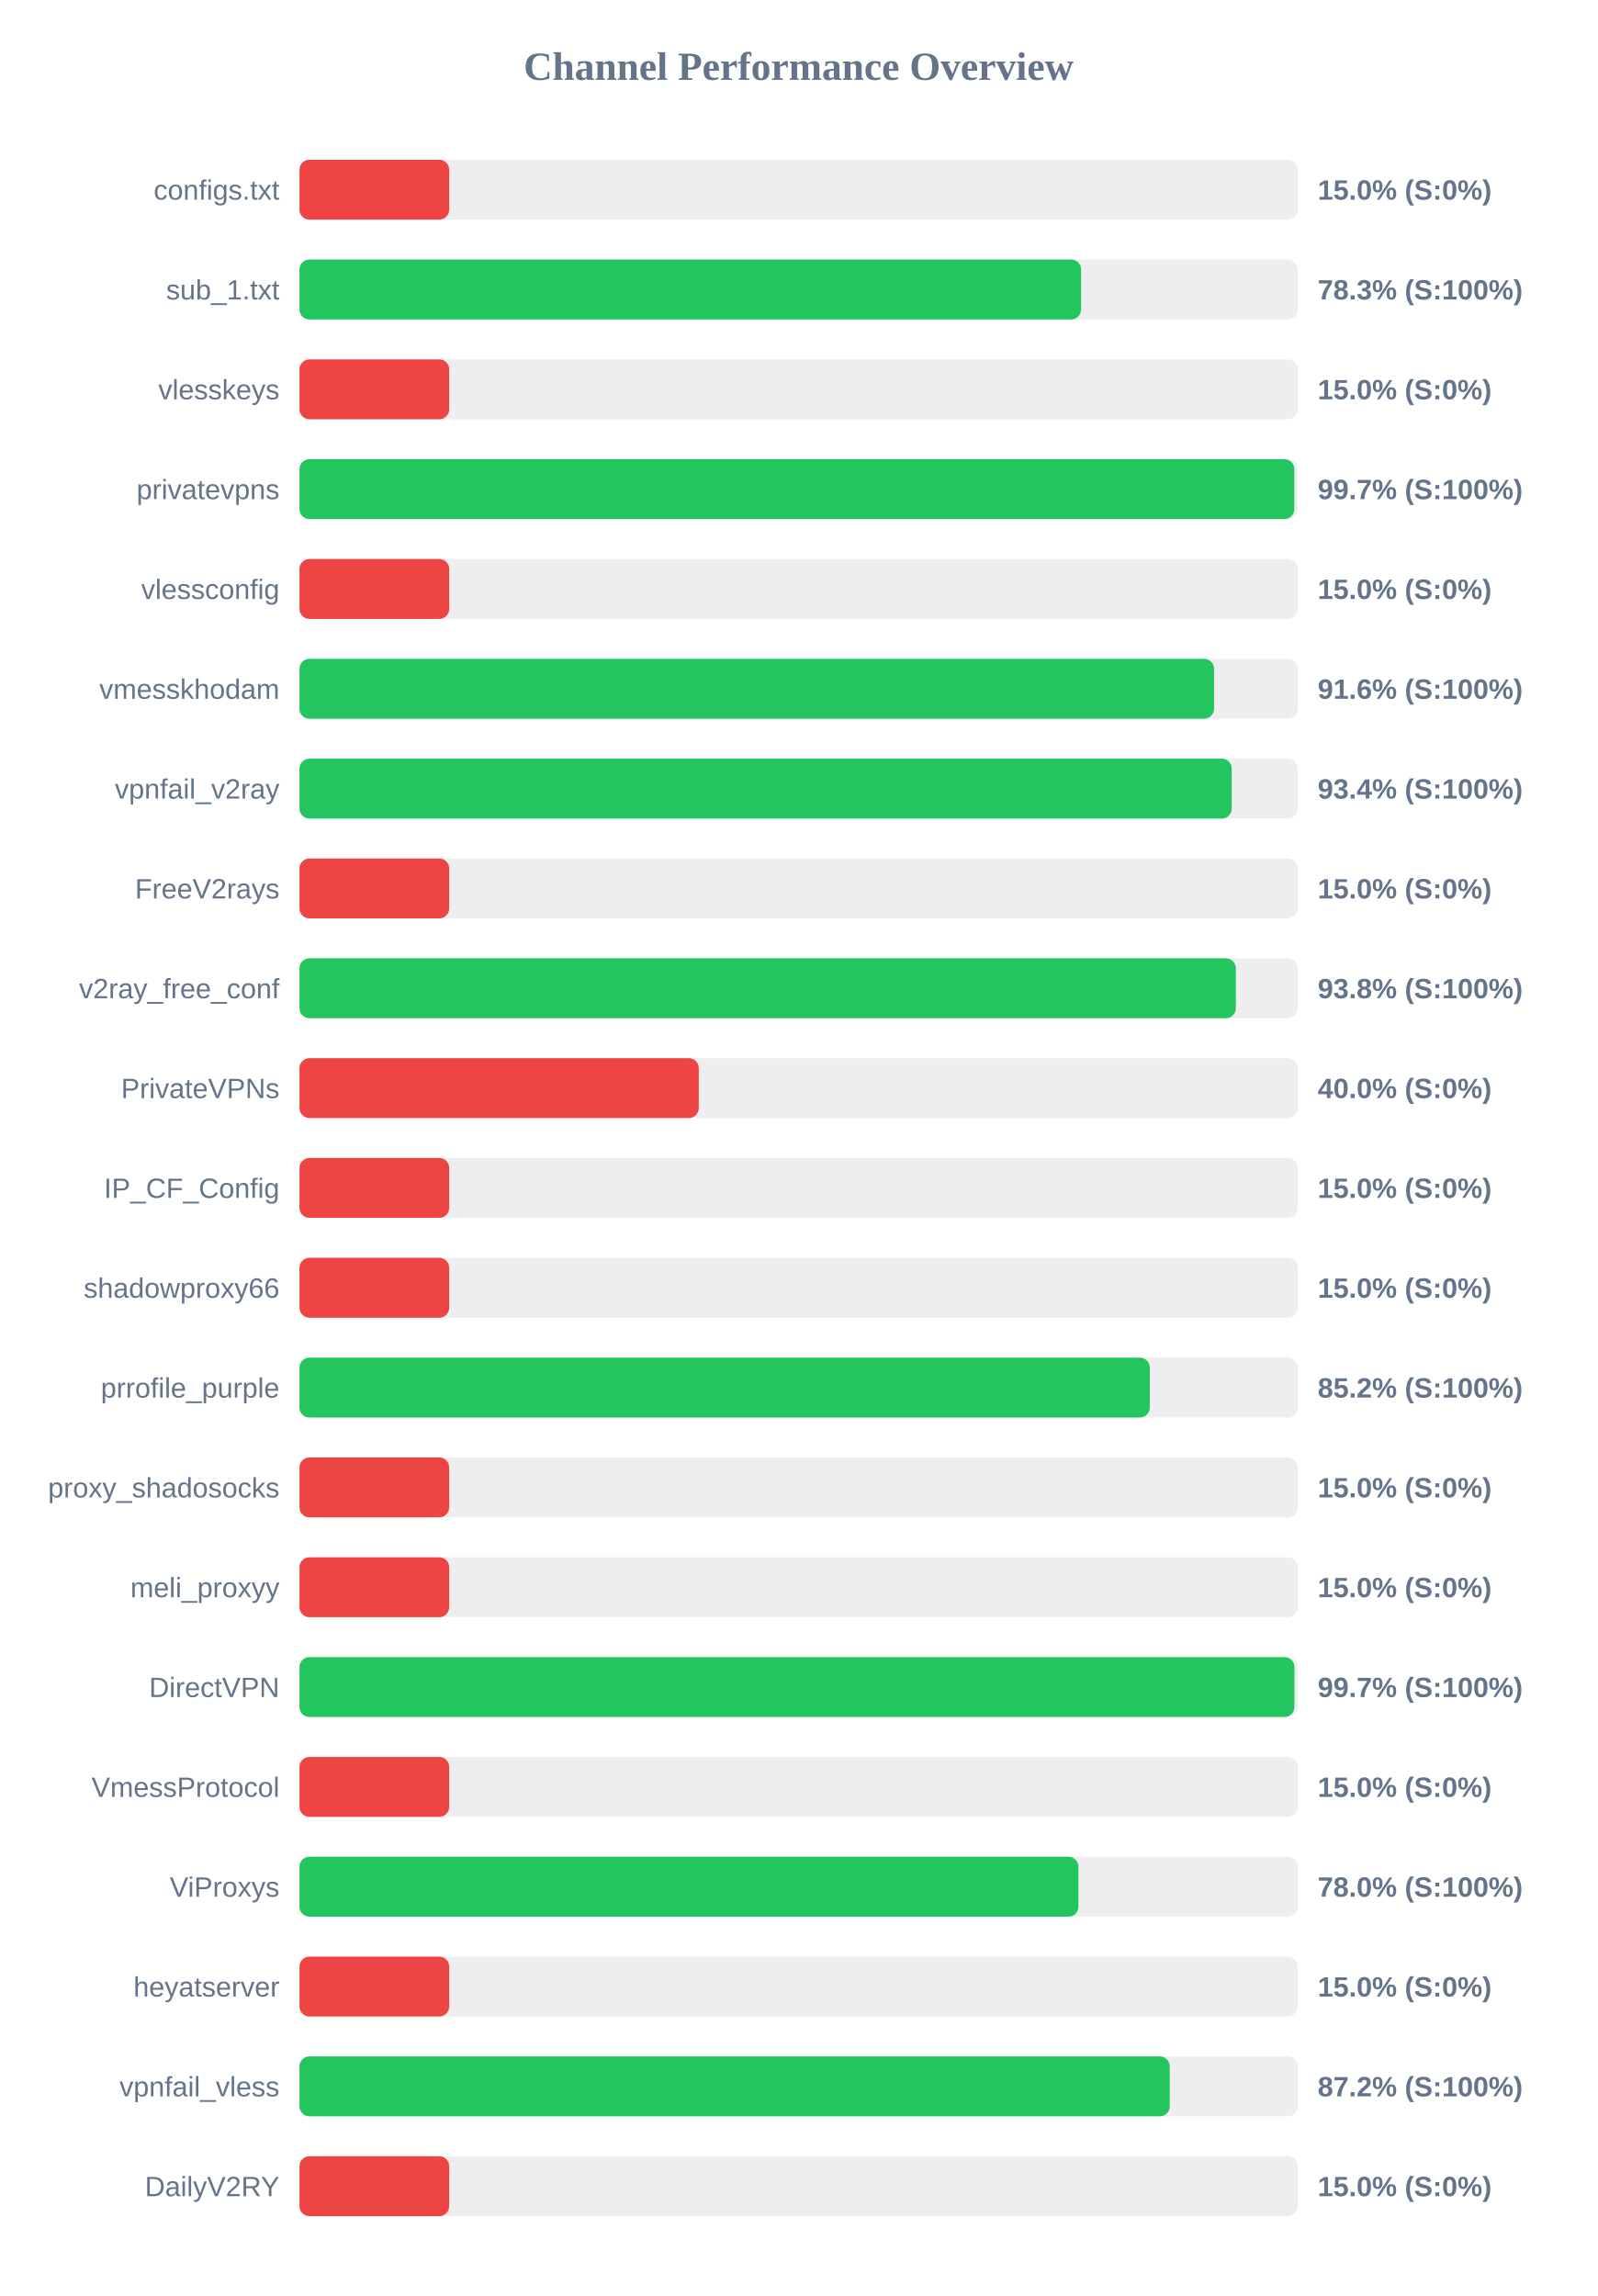
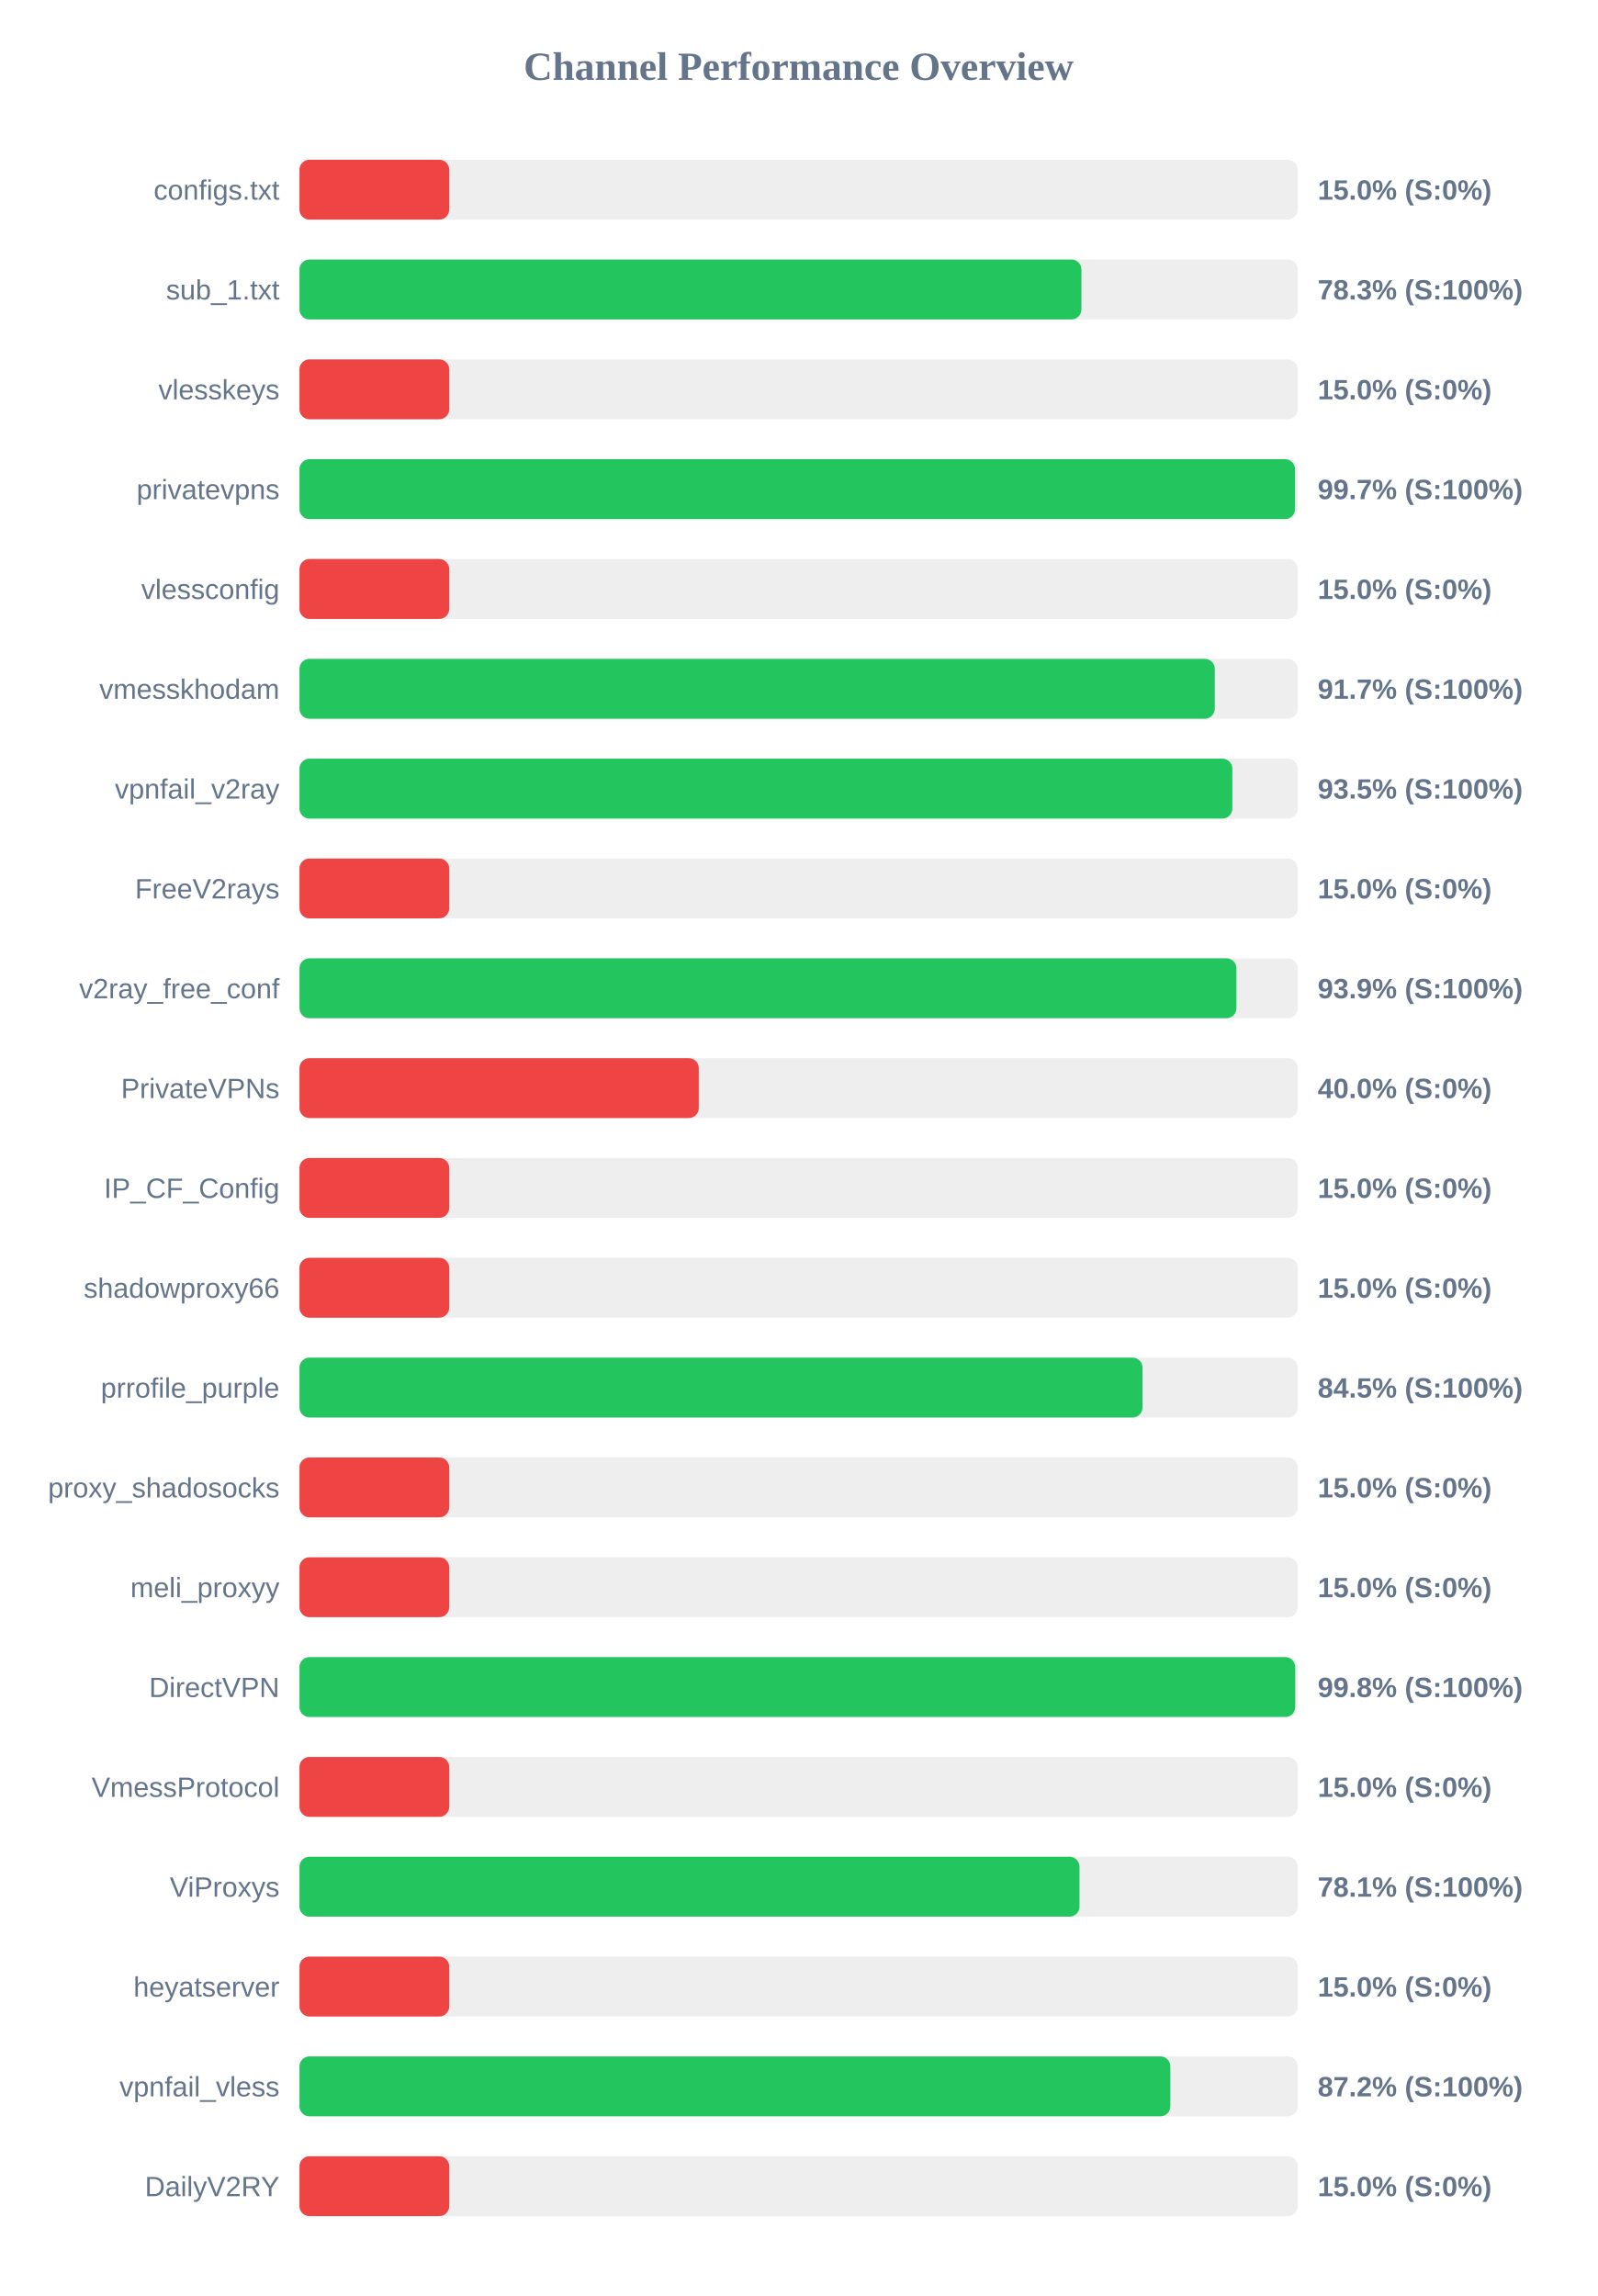
<svg xmlns="http://www.w3.org/2000/svg" width="800" height="1150" version="1.1">
  <style>
        .row { font: 14px Arial; fill: #64748b; }
        .score { font: bold 14px Arial; fill: #64748b; }
    </style>
  <text x="400" y="40" text-anchor="middle" font-size="20px" font-weight="bold" fill="#64748b">Channel Performance Overview</text>
  <rect x="150" y="80" width="500" height="30" fill="#eee" rx="5" />
  <rect x="150" y="80" width="75.0" height="30" fill="#ef4444" rx="5" />
  <text x="140" y="100" text-anchor="end" class="row">configs.txt</text>
  <text x="660" y="100" text-anchor="start" class="score">15.0% (S:0%)</text>
  <rect x="150" y="130" width="500" height="30" fill="#eee" rx="5" />
-   <rect x="150" y="130" width="391.5" height="30" fill="#22c55e" rx="5" />
+   <rect x="150" y="130" width="391.65" height="30" fill="#22c55e" rx="5" />
  <text x="140" y="150" text-anchor="end" class="row">sub_1.txt</text>
  <text x="660" y="150" text-anchor="start" class="score">78.3% (S:100%)</text>
  <rect x="150" y="180" width="500" height="30" fill="#eee" rx="5" />
  <rect x="150" y="180" width="75.0" height="30" fill="#ef4444" rx="5" />
  <text x="140" y="200" text-anchor="end" class="row">vlesskeys</text>
  <text x="660" y="200" text-anchor="start" class="score">15.0% (S:0%)</text>
  <rect x="150" y="230" width="500" height="30" fill="#eee" rx="5" />
-   <rect x="150" y="230" width="498.3" height="30" fill="#22c55e" rx="5" />
+   <rect x="150" y="230" width="498.65" height="30" fill="#22c55e" rx="5" />
  <text x="140" y="250" text-anchor="end" class="row">privatevpns</text>
  <text x="660" y="250" text-anchor="start" class="score">99.7% (S:100%)</text>
  <rect x="150" y="280" width="500" height="30" fill="#eee" rx="5" />
  <rect x="150" y="280" width="75.0" height="30" fill="#ef4444" rx="5" />
  <text x="140" y="300" text-anchor="end" class="row">vlessconfig</text>
  <text x="660" y="300" text-anchor="start" class="score">15.0% (S:0%)</text>
  <rect x="150" y="330" width="500" height="30" fill="#eee" rx="5" />
-   <rect x="150" y="330" width="458.1" height="30" fill="#22c55e" rx="5" />
+   <rect x="150" y="330" width="458.45" height="30" fill="#22c55e" rx="5" />
  <text x="140" y="350" text-anchor="end" class="row">vmesskhodam</text>
-   <text x="660" y="350" text-anchor="start" class="score">91.6% (S:100%)</text>
+   <text x="660" y="350" text-anchor="start" class="score">91.7% (S:100%)</text>
  <rect x="150" y="380" width="500" height="30" fill="#eee" rx="5" />
-   <rect x="150" y="380" width="466.95" height="30" fill="#22c55e" rx="5" />
+   <rect x="150" y="380" width="467.25" height="30" fill="#22c55e" rx="5" />
  <text x="140" y="400" text-anchor="end" class="row">vpnfail_v2ray</text>
-   <text x="660" y="400" text-anchor="start" class="score">93.4% (S:100%)</text>
+   <text x="660" y="400" text-anchor="start" class="score">93.5% (S:100%)</text>
  <rect x="150" y="430" width="500" height="30" fill="#eee" rx="5" />
  <rect x="150" y="430" width="75.0" height="30" fill="#ef4444" rx="5" />
  <text x="140" y="450" text-anchor="end" class="row">FreeV2rays</text>
  <text x="660" y="450" text-anchor="start" class="score">15.0% (S:0%)</text>
  <rect x="150" y="480" width="500" height="30" fill="#eee" rx="5" />
-   <rect x="150" y="480" width="469.0" height="30" fill="#22c55e" rx="5" />
+   <rect x="150" y="480" width="469.3" height="30" fill="#22c55e" rx="5" />
  <text x="140" y="500" text-anchor="end" class="row">v2ray_free_conf</text>
-   <text x="660" y="500" text-anchor="start" class="score">93.8% (S:100%)</text>
+   <text x="660" y="500" text-anchor="start" class="score">93.9% (S:100%)</text>
  <rect x="150" y="530" width="500" height="30" fill="#eee" rx="5" />
  <rect x="150" y="530" width="200.0" height="30" fill="#ef4444" rx="5" />
  <text x="140" y="550" text-anchor="end" class="row">PrivateVPNs</text>
  <text x="660" y="550" text-anchor="start" class="score">40.0% (S:0%)</text>
  <rect x="150" y="580" width="500" height="30" fill="#eee" rx="5" />
  <rect x="150" y="580" width="75.0" height="30" fill="#ef4444" rx="5" />
  <text x="140" y="600" text-anchor="end" class="row">IP_CF_Config</text>
  <text x="660" y="600" text-anchor="start" class="score">15.0% (S:0%)</text>
  <rect x="150" y="630" width="500" height="30" fill="#eee" rx="5" />
  <rect x="150" y="630" width="75.0" height="30" fill="#ef4444" rx="5" />
  <text x="140" y="650" text-anchor="end" class="row">shadowproxy66</text>
  <text x="660" y="650" text-anchor="start" class="score">15.0% (S:0%)</text>
  <rect x="150" y="680" width="500" height="30" fill="#eee" rx="5" />
-   <rect x="150" y="680" width="425.9" height="30" fill="#22c55e" rx="5" />
+   <rect x="150" y="680" width="422.25" height="30" fill="#22c55e" rx="5" />
  <text x="140" y="700" text-anchor="end" class="row">prrofile_purple</text>
-   <text x="660" y="700" text-anchor="start" class="score">85.2% (S:100%)</text>
+   <text x="660" y="700" text-anchor="start" class="score">84.5% (S:100%)</text>
  <rect x="150" y="730" width="500" height="30" fill="#eee" rx="5" />
  <rect x="150" y="730" width="75.0" height="30" fill="#ef4444" rx="5" />
  <text x="140" y="750" text-anchor="end" class="row">proxy_shadosocks</text>
  <text x="660" y="750" text-anchor="start" class="score">15.0% (S:0%)</text>
  <rect x="150" y="780" width="500" height="30" fill="#eee" rx="5" />
  <rect x="150" y="780" width="75.0" height="30" fill="#ef4444" rx="5" />
  <text x="140" y="800" text-anchor="end" class="row">meli_proxyy</text>
  <text x="660" y="800" text-anchor="start" class="score">15.0% (S:0%)</text>
  <rect x="150" y="830" width="500" height="30" fill="#eee" rx="5" />
-   <rect x="150" y="830" width="498.35" height="30" fill="#22c55e" rx="5" />
+   <rect x="150" y="830" width="498.75" height="30" fill="#22c55e" rx="5" />
  <text x="140" y="850" text-anchor="end" class="row">DirectVPN</text>
-   <text x="660" y="850" text-anchor="start" class="score">99.7% (S:100%)</text>
+   <text x="660" y="850" text-anchor="start" class="score">99.8% (S:100%)</text>
  <rect x="150" y="880" width="500" height="30" fill="#eee" rx="5" />
  <rect x="150" y="880" width="75.0" height="30" fill="#ef4444" rx="5" />
  <text x="140" y="900" text-anchor="end" class="row">VmessProtocol</text>
  <text x="660" y="900" text-anchor="start" class="score">15.0% (S:0%)</text>
  <rect x="150" y="930" width="500" height="30" fill="#eee" rx="5" />
-   <rect x="150" y="930" width="390.15" height="30" fill="#22c55e" rx="5" />
+   <rect x="150" y="930" width="390.7" height="30" fill="#22c55e" rx="5" />
  <text x="140" y="950" text-anchor="end" class="row">ViProxys</text>
-   <text x="660" y="950" text-anchor="start" class="score">78.0% (S:100%)</text>
+   <text x="660" y="950" text-anchor="start" class="score">78.1% (S:100%)</text>
  <rect x="150" y="980" width="500" height="30" fill="#eee" rx="5" />
  <rect x="150" y="980" width="75.0" height="30" fill="#ef4444" rx="5" />
  <text x="140" y="1000" text-anchor="end" class="row">heyatserver</text>
  <text x="660" y="1000" text-anchor="start" class="score">15.0% (S:0%)</text>
  <rect x="150" y="1030" width="500" height="30" fill="#eee" rx="5" />
-   <rect x="150" y="1030" width="435.9" height="30" fill="#22c55e" rx="5" />
+   <rect x="150" y="1030" width="436.2" height="30" fill="#22c55e" rx="5" />
  <text x="140" y="1050" text-anchor="end" class="row">vpnfail_vless</text>
  <text x="660" y="1050" text-anchor="start" class="score">87.2% (S:100%)</text>
  <rect x="150" y="1080" width="500" height="30" fill="#eee" rx="5" />
  <rect x="150" y="1080" width="75.0" height="30" fill="#ef4444" rx="5" />
  <text x="140" y="1100" text-anchor="end" class="row">DailyV2RY</text>
  <text x="660" y="1100" text-anchor="start" class="score">15.0% (S:0%)</text>
</svg>
